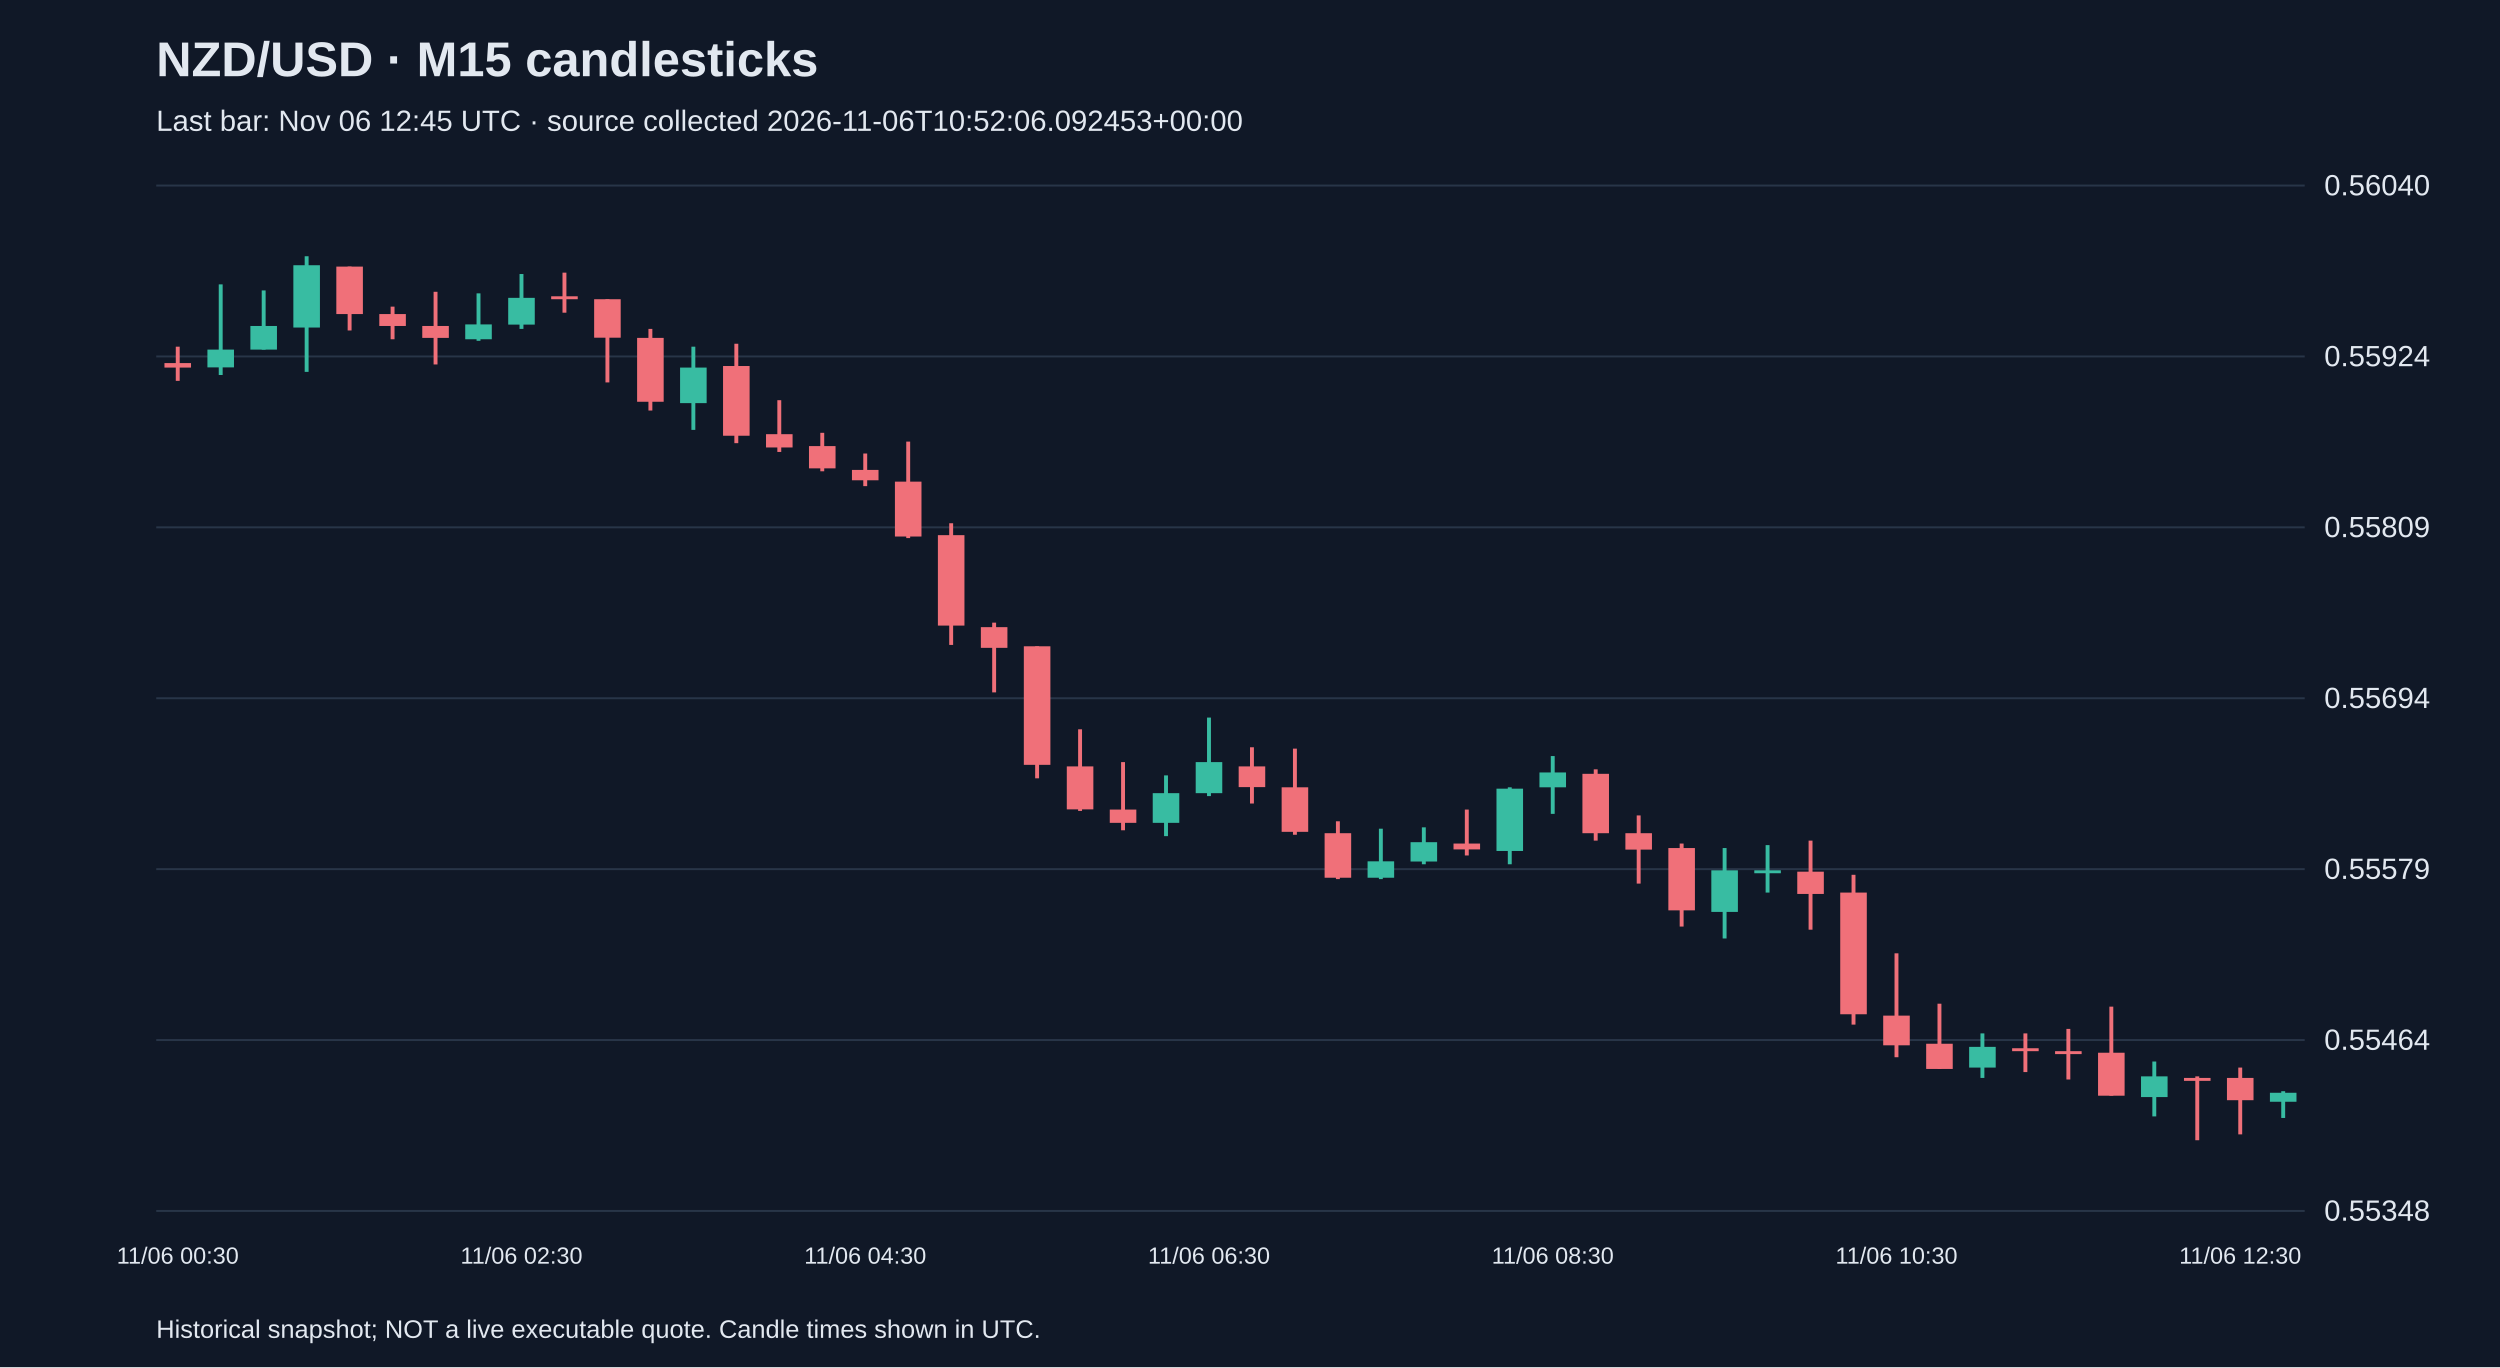
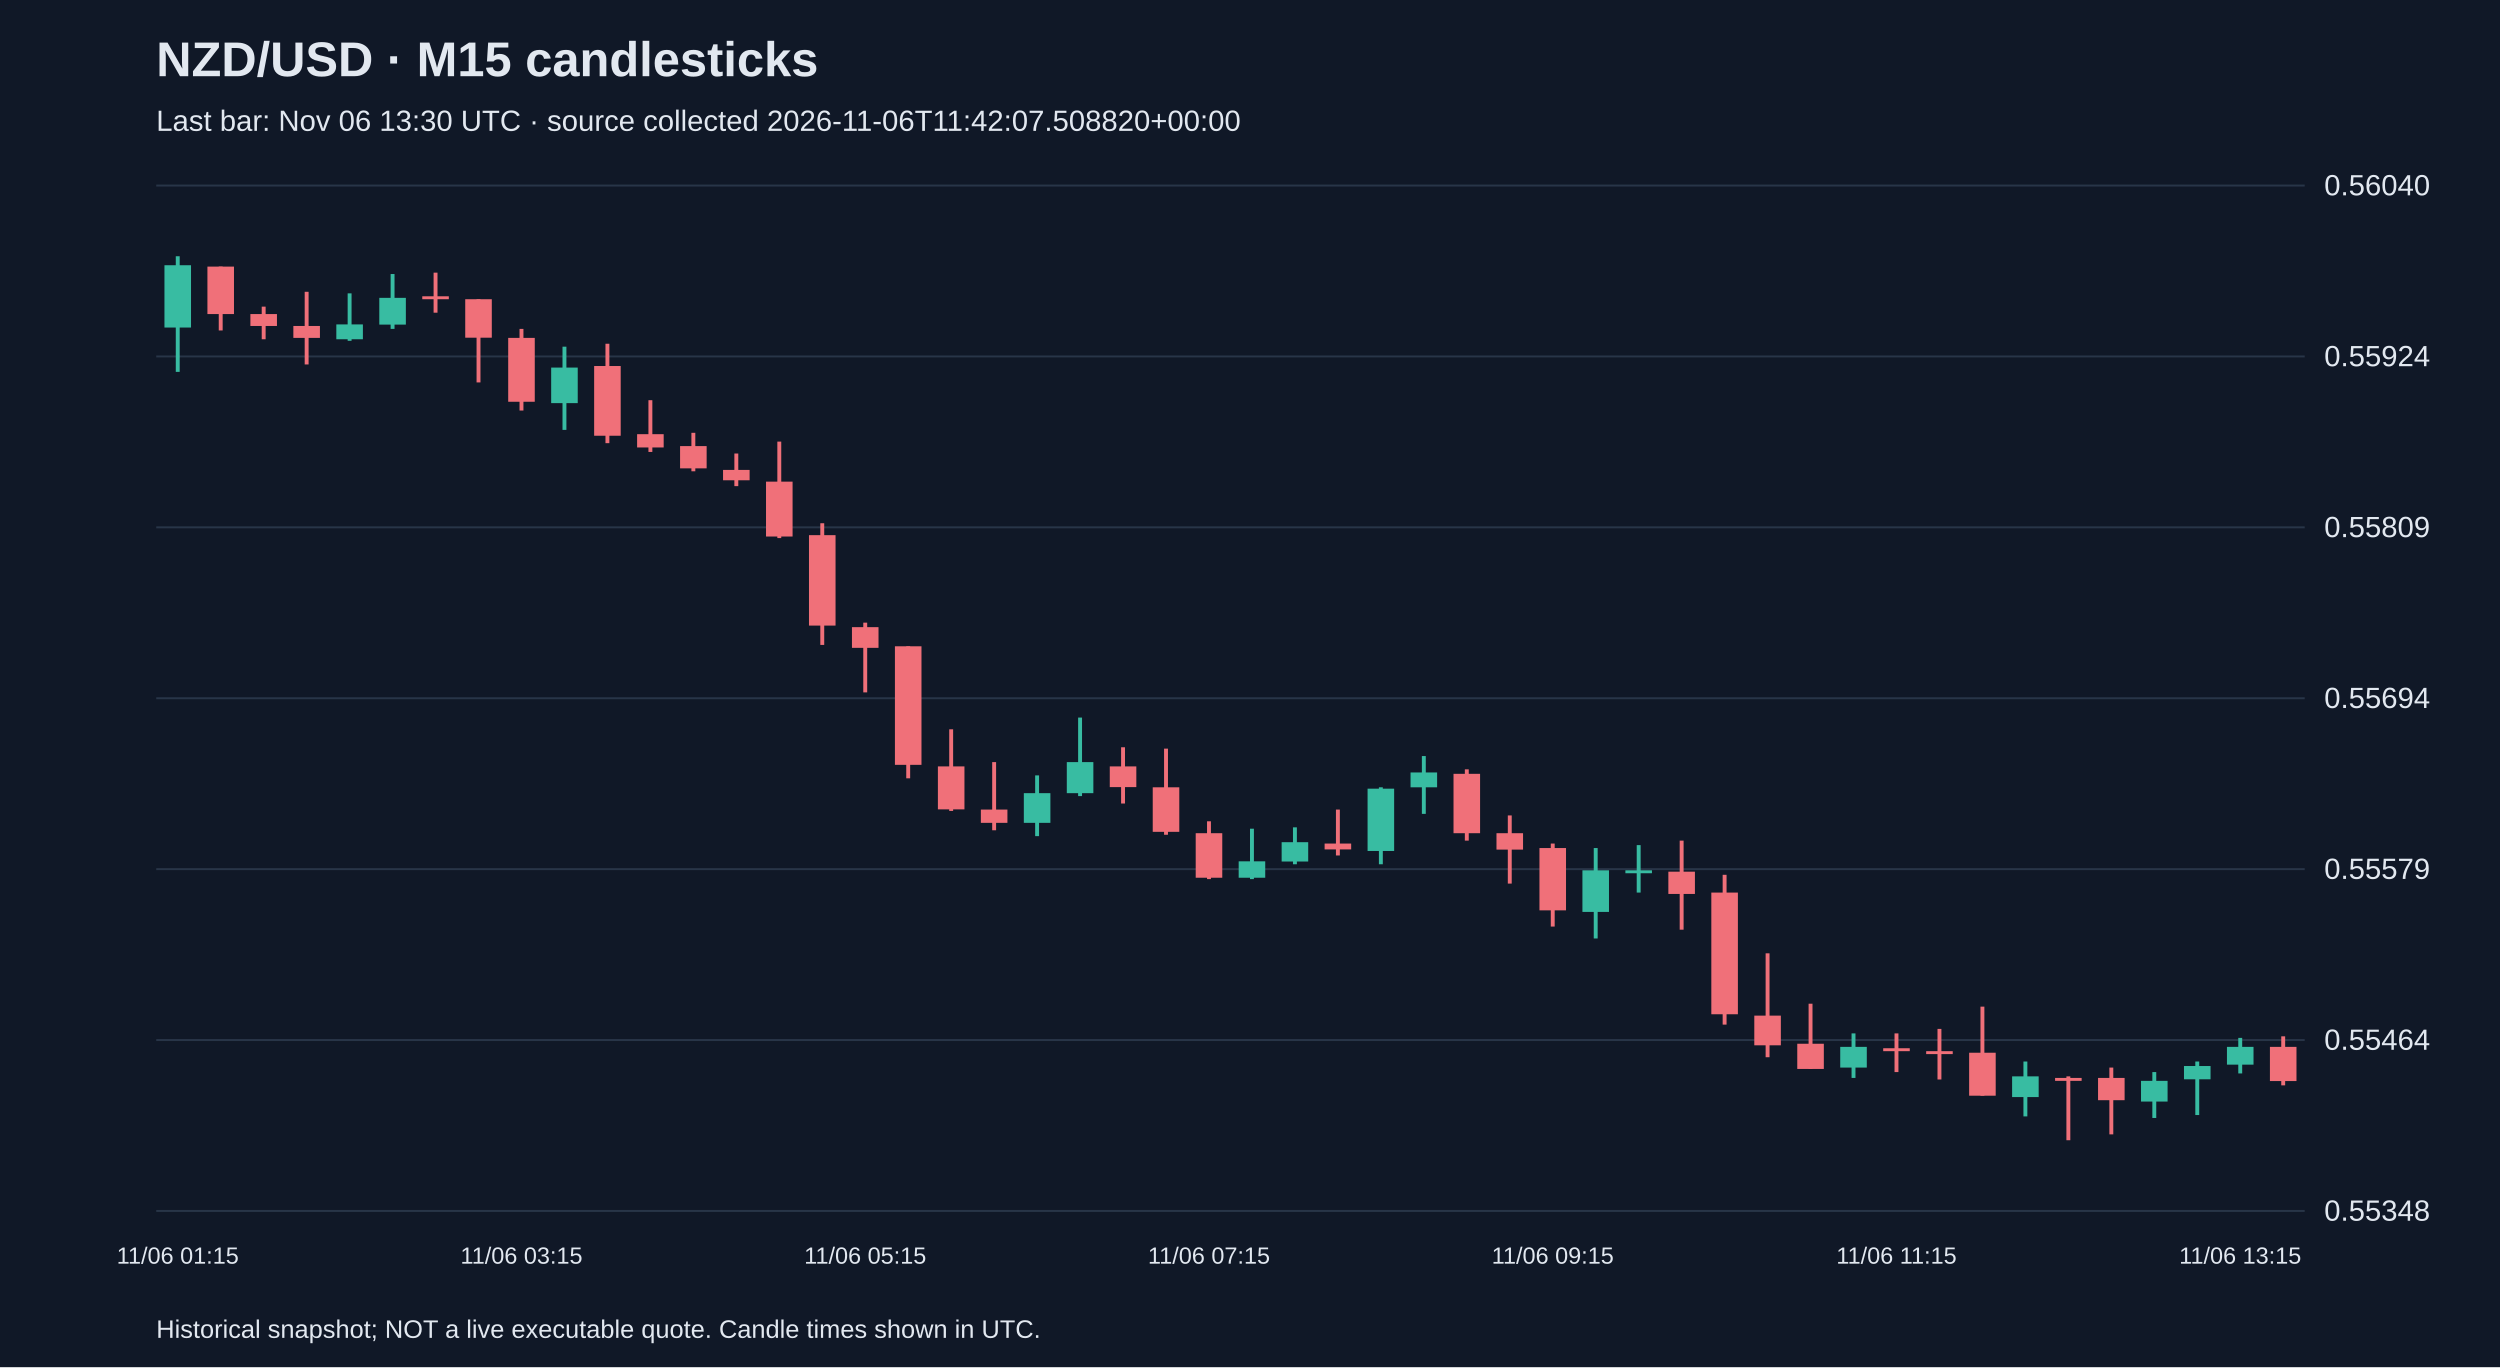
<svg xmlns="http://www.w3.org/2000/svg" viewBox="0 0 1280 700">
  <rect width="100%" height="100%" fill="#101827" />
  <style>text{font-family:Arial,sans-serif;fill:#e2e8f0}</style>
  <text x="80" y="39" font-size="25" font-weight="bold">NZD/USD · M15 candlesticks</text>
-   <text x="80" y="67" font-size="15" fill="#a6b1c5">Last bar: Nov 06 12:45 UTC · source collected 2026-11-06T10:52:06.092453+00:00</text>
+   <text x="80" y="67" font-size="15" fill="#a6b1c5">Last bar: Nov 06 13:30 UTC · source collected 2026-11-06T11:42:07.508820+00:00</text>
  <line x1="80" y1="620.0" x2="1180" y2="620.0" stroke="#283548" />
  <text x="1190" y="625.0" font-size="15">0.55348</text>
  <line x1="80" y1="532.5" x2="1180" y2="532.5" stroke="#283548" />
  <text x="1190" y="537.5" font-size="15">0.55464</text>
  <line x1="80" y1="445.0" x2="1180" y2="445.0" stroke="#283548" />
  <text x="1190" y="450.0" font-size="15">0.55579</text>
  <line x1="80" y1="357.5" x2="1180" y2="357.5" stroke="#283548" />
  <text x="1190" y="362.5" font-size="15">0.55694</text>
  <line x1="80" y1="270.0" x2="1180" y2="270.0" stroke="#283548" />
  <text x="1190" y="275.0" font-size="15">0.55809</text>
  <line x1="80" y1="182.5" x2="1180" y2="182.5" stroke="#283548" />
  <text x="1190" y="187.5" font-size="15">0.55924</text>
  <line x1="80" y1="95.0" x2="1180" y2="95.0" stroke="#283548" />
  <text x="1190" y="100.0" font-size="15">0.56040</text>
-   <line x1="91.0" y1="177.5" x2="91.0" y2="195.0" stroke="#f07079" stroke-width="2" />
-   <rect x="84.2" y="185.9" width="13.6" height="2.3" fill="#f07079" />
-   <text x="91.0" y="647" text-anchor="middle" font-size="12">11/06 00:30</text>
-   <line x1="113.0" y1="145.6" x2="113.0" y2="192.0" stroke="#38bca2" stroke-width="2" />
-   <rect x="106.2" y="179.0" width="13.6" height="9.1" fill="#38bca2" />
-   <line x1="135.0" y1="148.7" x2="135.0" y2="179.0" stroke="#38bca2" stroke-width="2" />
-   <rect x="128.2" y="166.9" width="13.6" height="12.1" fill="#38bca2" />
-   <line x1="157.0" y1="131.2" x2="157.0" y2="190.4" stroke="#38bca2" stroke-width="2" />
-   <rect x="150.2" y="135.8" width="13.6" height="31.9" fill="#38bca2" />
-   <line x1="179.0" y1="136.5" x2="179.0" y2="169.2" stroke="#f07079" stroke-width="2" />
-   <rect x="172.2" y="136.5" width="13.6" height="24.3" fill="#f07079" />
-   <line x1="201.0" y1="157.0" x2="201.0" y2="173.7" stroke="#f07079" stroke-width="2" />
-   <rect x="194.2" y="160.8" width="13.6" height="6.1" fill="#f07079" />
-   <line x1="223.0" y1="149.4" x2="223.0" y2="186.6" stroke="#f07079" stroke-width="2" />
-   <rect x="216.2" y="166.9" width="13.6" height="6.1" fill="#f07079" />
-   <line x1="245.0" y1="150.2" x2="245.0" y2="174.5" stroke="#38bca2" stroke-width="2" />
-   <rect x="238.2" y="166.1" width="13.6" height="7.6" fill="#38bca2" />
-   <line x1="267.0" y1="140.3" x2="267.0" y2="168.4" stroke="#38bca2" stroke-width="2" />
-   <rect x="260.2" y="152.5" width="13.6" height="13.7" fill="#38bca2" />
-   <text x="267.0" y="647" text-anchor="middle" font-size="12">11/06 02:30</text>
-   <line x1="289.0" y1="139.6" x2="289.0" y2="160.1" stroke="#f07079" stroke-width="2" />
-   <rect x="282.2" y="151.7" width="13.6" height="1.5" fill="#f07079" />
-   <line x1="311.0" y1="153.2" x2="311.0" y2="195.8" stroke="#f07079" stroke-width="2" />
-   <rect x="304.2" y="153.2" width="13.6" height="19.7" fill="#f07079" />
-   <line x1="333.0" y1="168.4" x2="333.0" y2="210.2" stroke="#f07079" stroke-width="2" />
-   <rect x="326.2" y="173.0" width="13.6" height="32.7" fill="#f07079" />
-   <line x1="355.0" y1="177.5" x2="355.0" y2="220.1" stroke="#38bca2" stroke-width="2" />
-   <rect x="348.2" y="188.2" width="13.6" height="18.2" fill="#38bca2" />
-   <line x1="377.0" y1="176.0" x2="377.0" y2="226.9" stroke="#f07079" stroke-width="2" />
-   <rect x="370.2" y="187.4" width="13.6" height="35.7" fill="#f07079" />
-   <line x1="399.0" y1="204.9" x2="399.0" y2="231.4" stroke="#f07079" stroke-width="2" />
-   <rect x="392.2" y="222.3" width="13.6" height="6.8" fill="#f07079" />
-   <line x1="421.0" y1="221.6" x2="421.0" y2="241.3" stroke="#f07079" stroke-width="2" />
-   <rect x="414.2" y="228.4" width="13.6" height="11.4" fill="#f07079" />
-   <line x1="443.0" y1="232.2" x2="443.0" y2="248.9" stroke="#f07079" stroke-width="2" />
-   <rect x="436.2" y="240.6" width="13.6" height="5.3" fill="#f07079" />
-   <text x="443.0" y="647" text-anchor="middle" font-size="12">11/06 04:30</text>
-   <line x1="465.0" y1="226.1" x2="465.0" y2="275.5" stroke="#f07079" stroke-width="2" />
-   <rect x="458.2" y="246.6" width="13.6" height="28.1" fill="#f07079" />
-   <line x1="487.0" y1="267.9" x2="487.0" y2="330.2" stroke="#f07079" stroke-width="2" />
-   <rect x="480.2" y="274.0" width="13.6" height="46.3" fill="#f07079" />
-   <line x1="509.0" y1="318.8" x2="509.0" y2="354.5" stroke="#f07079" stroke-width="2" />
-   <rect x="502.2" y="321.1" width="13.6" height="10.6" fill="#f07079" />
-   <line x1="531.0" y1="330.9" x2="531.0" y2="398.5" stroke="#f07079" stroke-width="2" />
-   <rect x="524.2" y="330.9" width="13.6" height="60.7" fill="#f07079" />
-   <line x1="553.0" y1="373.4" x2="553.0" y2="415.2" stroke="#f07079" stroke-width="2" />
-   <rect x="546.2" y="392.4" width="13.6" height="22.0" fill="#f07079" />
-   <line x1="575.0" y1="390.2" x2="575.0" y2="425.1" stroke="#f07079" stroke-width="2" />
-   <rect x="568.2" y="414.5" width="13.6" height="6.8" fill="#f07079" />
-   <line x1="597.0" y1="397.0" x2="597.0" y2="428.1" stroke="#38bca2" stroke-width="2" />
-   <rect x="590.2" y="406.1" width="13.6" height="15.2" fill="#38bca2" />
-   <line x1="619.0" y1="367.4" x2="619.0" y2="407.6" stroke="#38bca2" stroke-width="2" />
-   <rect x="612.2" y="390.2" width="13.6" height="15.9" fill="#38bca2" />
-   <text x="619.0" y="647" text-anchor="middle" font-size="12">11/06 06:30</text>
-   <line x1="641.0" y1="382.6" x2="641.0" y2="411.4" stroke="#f07079" stroke-width="2" />
-   <rect x="634.2" y="392.4" width="13.6" height="10.6" fill="#f07079" />
-   <line x1="663.0" y1="383.3" x2="663.0" y2="427.4" stroke="#f07079" stroke-width="2" />
-   <rect x="656.2" y="403.1" width="13.6" height="22.8" fill="#f07079" />
-   <line x1="685.0" y1="420.5" x2="685.0" y2="450.1" stroke="#f07079" stroke-width="2" />
-   <rect x="678.2" y="426.6" width="13.6" height="22.8" fill="#f07079" />
-   <line x1="707.0" y1="424.3" x2="707.0" y2="450.1" stroke="#38bca2" stroke-width="2" />
-   <rect x="700.2" y="441.0" width="13.6" height="8.4" fill="#38bca2" />
-   <line x1="729.0" y1="423.6" x2="729.0" y2="442.5" stroke="#38bca2" stroke-width="2" />
-   <rect x="722.2" y="431.2" width="13.6" height="9.9" fill="#38bca2" />
-   <line x1="751.0" y1="414.5" x2="751.0" y2="438.0" stroke="#f07079" stroke-width="2" />
-   <rect x="744.2" y="431.9" width="13.6" height="3.0" fill="#f07079" />
-   <line x1="773.0" y1="403.1" x2="773.0" y2="442.5" stroke="#38bca2" stroke-width="2" />
-   <rect x="766.2" y="403.8" width="13.6" height="31.9" fill="#38bca2" />
-   <line x1="795.0" y1="387.1" x2="795.0" y2="416.7" stroke="#38bca2" stroke-width="2" />
-   <rect x="788.2" y="395.5" width="13.6" height="7.6" fill="#38bca2" />
-   <text x="795.0" y="647" text-anchor="middle" font-size="12">11/06 08:30</text>
-   <line x1="817.0" y1="393.9" x2="817.0" y2="430.4" stroke="#f07079" stroke-width="2" />
-   <rect x="810.2" y="396.2" width="13.6" height="30.4" fill="#f07079" />
-   <line x1="839.0" y1="417.5" x2="839.0" y2="452.4" stroke="#f07079" stroke-width="2" />
-   <rect x="832.2" y="426.6" width="13.6" height="8.4" fill="#f07079" />
-   <line x1="861.0" y1="431.9" x2="861.0" y2="474.4" stroke="#f07079" stroke-width="2" />
-   <rect x="854.2" y="434.2" width="13.6" height="31.9" fill="#f07079" />
-   <line x1="883.0" y1="434.2" x2="883.0" y2="480.5" stroke="#38bca2" stroke-width="2" />
-   <rect x="876.2" y="445.6" width="13.6" height="21.3" fill="#38bca2" />
-   <line x1="905.0" y1="432.7" x2="905.0" y2="457.0" stroke="#38bca2" stroke-width="2" />
-   <rect x="898.2" y="445.6" width="13.6" height="1.5" fill="#38bca2" />
-   <line x1="927.0" y1="430.4" x2="927.0" y2="476.0" stroke="#f07079" stroke-width="2" />
-   <rect x="920.2" y="446.3" width="13.6" height="11.4" fill="#f07079" />
-   <line x1="949.0" y1="447.9" x2="949.0" y2="524.6" stroke="#f07079" stroke-width="2" />
-   <rect x="942.2" y="457.0" width="13.6" height="62.3" fill="#f07079" />
-   <line x1="971.0" y1="488.1" x2="971.0" y2="541.3" stroke="#f07079" stroke-width="2" />
-   <rect x="964.2" y="520.0" width="13.6" height="15.2" fill="#f07079" />
-   <text x="971.0" y="647" text-anchor="middle" font-size="12">11/06 10:30</text>
-   <line x1="993.0" y1="513.9" x2="993.0" y2="547.3" stroke="#f07079" stroke-width="2" />
-   <rect x="986.2" y="534.4" width="13.6" height="12.9" fill="#f07079" />
-   <line x1="1015.0" y1="529.1" x2="1015.0" y2="551.9" stroke="#38bca2" stroke-width="2" />
-   <rect x="1008.2" y="536.0" width="13.6" height="10.6" fill="#38bca2" />
-   <line x1="1037.0" y1="529.1" x2="1037.0" y2="548.9" stroke="#f07079" stroke-width="2" />
-   <rect x="1030.2" y="536.7" width="13.6" height="1.5" fill="#f07079" />
-   <line x1="1059.0" y1="526.8" x2="1059.0" y2="552.7" stroke="#f07079" stroke-width="2" />
-   <rect x="1052.2" y="538.2" width="13.6" height="1.5" fill="#f07079" />
-   <line x1="1081.0" y1="515.4" x2="1081.0" y2="561.0" stroke="#f07079" stroke-width="2" />
-   <rect x="1074.2" y="539.0" width="13.6" height="22.0" fill="#f07079" />
-   <line x1="1103.0" y1="543.5" x2="1103.0" y2="571.6" stroke="#38bca2" stroke-width="2" />
-   <rect x="1096.2" y="551.1" width="13.6" height="10.6" fill="#38bca2" />
-   <line x1="1125.0" y1="551.1" x2="1125.0" y2="583.8" stroke="#f07079" stroke-width="2" />
-   <rect x="1118.2" y="551.9" width="13.6" height="1.5" fill="#f07079" />
-   <line x1="1147.0" y1="546.6" x2="1147.0" y2="580.8" stroke="#f07079" stroke-width="2" />
-   <rect x="1140.2" y="551.9" width="13.6" height="11.4" fill="#f07079" />
-   <text x="1147.0" y="647" text-anchor="middle" font-size="12">11/06 12:30</text>
-   <line x1="1169.0" y1="558.7" x2="1169.0" y2="572.4" stroke="#38bca2" stroke-width="2" />
-   <rect x="1162.2" y="559.5" width="13.6" height="4.6" fill="#38bca2" />
+   <line x1="91.0" y1="131.2" x2="91.0" y2="190.4" stroke="#38bca2" stroke-width="2" />
+   <rect x="84.2" y="135.8" width="13.6" height="31.9" fill="#38bca2" />
+   <text x="91.0" y="647" text-anchor="middle" font-size="12">11/06 01:15</text>
+   <line x1="113.0" y1="136.5" x2="113.0" y2="169.2" stroke="#f07079" stroke-width="2" />
+   <rect x="106.2" y="136.5" width="13.6" height="24.3" fill="#f07079" />
+   <line x1="135.0" y1="157.0" x2="135.0" y2="173.7" stroke="#f07079" stroke-width="2" />
+   <rect x="128.2" y="160.8" width="13.6" height="6.1" fill="#f07079" />
+   <line x1="157.0" y1="149.4" x2="157.0" y2="186.6" stroke="#f07079" stroke-width="2" />
+   <rect x="150.2" y="166.9" width="13.6" height="6.1" fill="#f07079" />
+   <line x1="179.0" y1="150.2" x2="179.0" y2="174.5" stroke="#38bca2" stroke-width="2" />
+   <rect x="172.2" y="166.1" width="13.6" height="7.6" fill="#38bca2" />
+   <line x1="201.0" y1="140.3" x2="201.0" y2="168.4" stroke="#38bca2" stroke-width="2" />
+   <rect x="194.2" y="152.5" width="13.6" height="13.7" fill="#38bca2" />
+   <line x1="223.0" y1="139.6" x2="223.0" y2="160.1" stroke="#f07079" stroke-width="2" />
+   <rect x="216.2" y="151.7" width="13.6" height="1.5" fill="#f07079" />
+   <line x1="245.0" y1="153.2" x2="245.0" y2="195.8" stroke="#f07079" stroke-width="2" />
+   <rect x="238.2" y="153.2" width="13.6" height="19.7" fill="#f07079" />
+   <line x1="267.0" y1="168.4" x2="267.0" y2="210.2" stroke="#f07079" stroke-width="2" />
+   <rect x="260.2" y="173.0" width="13.6" height="32.7" fill="#f07079" />
+   <text x="267.0" y="647" text-anchor="middle" font-size="12">11/06 03:15</text>
+   <line x1="289.0" y1="177.5" x2="289.0" y2="220.1" stroke="#38bca2" stroke-width="2" />
+   <rect x="282.2" y="188.2" width="13.6" height="18.2" fill="#38bca2" />
+   <line x1="311.0" y1="176.0" x2="311.0" y2="226.9" stroke="#f07079" stroke-width="2" />
+   <rect x="304.2" y="187.4" width="13.6" height="35.7" fill="#f07079" />
+   <line x1="333.0" y1="204.9" x2="333.0" y2="231.4" stroke="#f07079" stroke-width="2" />
+   <rect x="326.2" y="222.3" width="13.6" height="6.8" fill="#f07079" />
+   <line x1="355.0" y1="221.6" x2="355.0" y2="241.3" stroke="#f07079" stroke-width="2" />
+   <rect x="348.2" y="228.4" width="13.6" height="11.4" fill="#f07079" />
+   <line x1="377.0" y1="232.2" x2="377.0" y2="248.9" stroke="#f07079" stroke-width="2" />
+   <rect x="370.2" y="240.6" width="13.6" height="5.3" fill="#f07079" />
+   <line x1="399.0" y1="226.1" x2="399.0" y2="275.5" stroke="#f07079" stroke-width="2" />
+   <rect x="392.2" y="246.6" width="13.6" height="28.1" fill="#f07079" />
+   <line x1="421.0" y1="267.9" x2="421.0" y2="330.2" stroke="#f07079" stroke-width="2" />
+   <rect x="414.2" y="274.0" width="13.6" height="46.3" fill="#f07079" />
+   <line x1="443.0" y1="318.8" x2="443.0" y2="354.5" stroke="#f07079" stroke-width="2" />
+   <rect x="436.2" y="321.1" width="13.6" height="10.6" fill="#f07079" />
+   <text x="443.0" y="647" text-anchor="middle" font-size="12">11/06 05:15</text>
+   <line x1="465.0" y1="330.9" x2="465.0" y2="398.5" stroke="#f07079" stroke-width="2" />
+   <rect x="458.2" y="330.9" width="13.6" height="60.7" fill="#f07079" />
+   <line x1="487.0" y1="373.4" x2="487.0" y2="415.2" stroke="#f07079" stroke-width="2" />
+   <rect x="480.2" y="392.4" width="13.6" height="22.0" fill="#f07079" />
+   <line x1="509.0" y1="390.2" x2="509.0" y2="425.1" stroke="#f07079" stroke-width="2" />
+   <rect x="502.2" y="414.5" width="13.6" height="6.8" fill="#f07079" />
+   <line x1="531.0" y1="397.0" x2="531.0" y2="428.1" stroke="#38bca2" stroke-width="2" />
+   <rect x="524.2" y="406.1" width="13.6" height="15.2" fill="#38bca2" />
+   <line x1="553.0" y1="367.4" x2="553.0" y2="407.6" stroke="#38bca2" stroke-width="2" />
+   <rect x="546.2" y="390.2" width="13.6" height="15.9" fill="#38bca2" />
+   <line x1="575.0" y1="382.6" x2="575.0" y2="411.4" stroke="#f07079" stroke-width="2" />
+   <rect x="568.2" y="392.4" width="13.6" height="10.6" fill="#f07079" />
+   <line x1="597.0" y1="383.3" x2="597.0" y2="427.4" stroke="#f07079" stroke-width="2" />
+   <rect x="590.2" y="403.1" width="13.6" height="22.8" fill="#f07079" />
+   <line x1="619.0" y1="420.5" x2="619.0" y2="450.1" stroke="#f07079" stroke-width="2" />
+   <rect x="612.2" y="426.6" width="13.6" height="22.8" fill="#f07079" />
+   <text x="619.0" y="647" text-anchor="middle" font-size="12">11/06 07:15</text>
+   <line x1="641.0" y1="424.3" x2="641.0" y2="450.1" stroke="#38bca2" stroke-width="2" />
+   <rect x="634.2" y="441.0" width="13.6" height="8.4" fill="#38bca2" />
+   <line x1="663.0" y1="423.6" x2="663.0" y2="442.5" stroke="#38bca2" stroke-width="2" />
+   <rect x="656.2" y="431.2" width="13.6" height="9.9" fill="#38bca2" />
+   <line x1="685.0" y1="414.5" x2="685.0" y2="438.0" stroke="#f07079" stroke-width="2" />
+   <rect x="678.2" y="431.9" width="13.6" height="3.0" fill="#f07079" />
+   <line x1="707.0" y1="403.1" x2="707.0" y2="442.5" stroke="#38bca2" stroke-width="2" />
+   <rect x="700.2" y="403.8" width="13.6" height="31.9" fill="#38bca2" />
+   <line x1="729.0" y1="387.1" x2="729.0" y2="416.7" stroke="#38bca2" stroke-width="2" />
+   <rect x="722.2" y="395.5" width="13.6" height="7.6" fill="#38bca2" />
+   <line x1="751.0" y1="393.9" x2="751.0" y2="430.4" stroke="#f07079" stroke-width="2" />
+   <rect x="744.2" y="396.2" width="13.6" height="30.4" fill="#f07079" />
+   <line x1="773.0" y1="417.5" x2="773.0" y2="452.4" stroke="#f07079" stroke-width="2" />
+   <rect x="766.2" y="426.6" width="13.6" height="8.4" fill="#f07079" />
+   <line x1="795.0" y1="431.9" x2="795.0" y2="474.4" stroke="#f07079" stroke-width="2" />
+   <rect x="788.2" y="434.2" width="13.6" height="31.9" fill="#f07079" />
+   <text x="795.0" y="647" text-anchor="middle" font-size="12">11/06 09:15</text>
+   <line x1="817.0" y1="434.2" x2="817.0" y2="480.5" stroke="#38bca2" stroke-width="2" />
+   <rect x="810.2" y="445.6" width="13.6" height="21.3" fill="#38bca2" />
+   <line x1="839.0" y1="432.7" x2="839.0" y2="457.0" stroke="#38bca2" stroke-width="2" />
+   <rect x="832.2" y="445.6" width="13.6" height="1.5" fill="#38bca2" />
+   <line x1="861.0" y1="430.4" x2="861.0" y2="476.0" stroke="#f07079" stroke-width="2" />
+   <rect x="854.2" y="446.3" width="13.6" height="11.4" fill="#f07079" />
+   <line x1="883.0" y1="447.9" x2="883.0" y2="524.6" stroke="#f07079" stroke-width="2" />
+   <rect x="876.2" y="457.0" width="13.6" height="62.3" fill="#f07079" />
+   <line x1="905.0" y1="488.1" x2="905.0" y2="541.3" stroke="#f07079" stroke-width="2" />
+   <rect x="898.2" y="520.0" width="13.6" height="15.2" fill="#f07079" />
+   <line x1="927.0" y1="513.9" x2="927.0" y2="547.3" stroke="#f07079" stroke-width="2" />
+   <rect x="920.2" y="534.4" width="13.6" height="12.9" fill="#f07079" />
+   <line x1="949.0" y1="529.1" x2="949.0" y2="551.9" stroke="#38bca2" stroke-width="2" />
+   <rect x="942.2" y="536.0" width="13.6" height="10.6" fill="#38bca2" />
+   <line x1="971.0" y1="529.1" x2="971.0" y2="548.9" stroke="#f07079" stroke-width="2" />
+   <rect x="964.2" y="536.7" width="13.6" height="1.5" fill="#f07079" />
+   <text x="971.0" y="647" text-anchor="middle" font-size="12">11/06 11:15</text>
+   <line x1="993.0" y1="526.8" x2="993.0" y2="552.7" stroke="#f07079" stroke-width="2" />
+   <rect x="986.2" y="538.2" width="13.6" height="1.5" fill="#f07079" />
+   <line x1="1015.0" y1="515.4" x2="1015.0" y2="561.0" stroke="#f07079" stroke-width="2" />
+   <rect x="1008.2" y="539.0" width="13.6" height="22.0" fill="#f07079" />
+   <line x1="1037.0" y1="543.5" x2="1037.0" y2="571.6" stroke="#38bca2" stroke-width="2" />
+   <rect x="1030.2" y="551.1" width="13.6" height="10.6" fill="#38bca2" />
+   <line x1="1059.0" y1="551.1" x2="1059.0" y2="583.8" stroke="#f07079" stroke-width="2" />
+   <rect x="1052.2" y="551.9" width="13.6" height="1.5" fill="#f07079" />
+   <line x1="1081.0" y1="546.6" x2="1081.0" y2="580.8" stroke="#f07079" stroke-width="2" />
+   <rect x="1074.2" y="551.9" width="13.6" height="11.4" fill="#f07079" />
+   <line x1="1103.0" y1="548.9" x2="1103.0" y2="572.4" stroke="#38bca2" stroke-width="2" />
+   <rect x="1096.2" y="553.4" width="13.6" height="10.6" fill="#38bca2" />
+   <line x1="1125.0" y1="543.5" x2="1125.0" y2="570.9" stroke="#38bca2" stroke-width="2" />
+   <rect x="1118.2" y="545.8" width="13.6" height="6.8" fill="#38bca2" />
+   <line x1="1147.0" y1="531.4" x2="1147.0" y2="549.6" stroke="#38bca2" stroke-width="2" />
+   <rect x="1140.2" y="536.0" width="13.6" height="9.1" fill="#38bca2" />
+   <text x="1147.0" y="647" text-anchor="middle" font-size="12">11/06 13:15</text>
+   <line x1="1169.0" y1="530.6" x2="1169.0" y2="555.7" stroke="#f07079" stroke-width="2" />
+   <rect x="1162.2" y="536.0" width="13.6" height="17.5" fill="#f07079" />
  <text x="80" y="685" font-size="13">Historical snapshot; NOT a live executable quote. Candle times shown in UTC.</text>
</svg>
